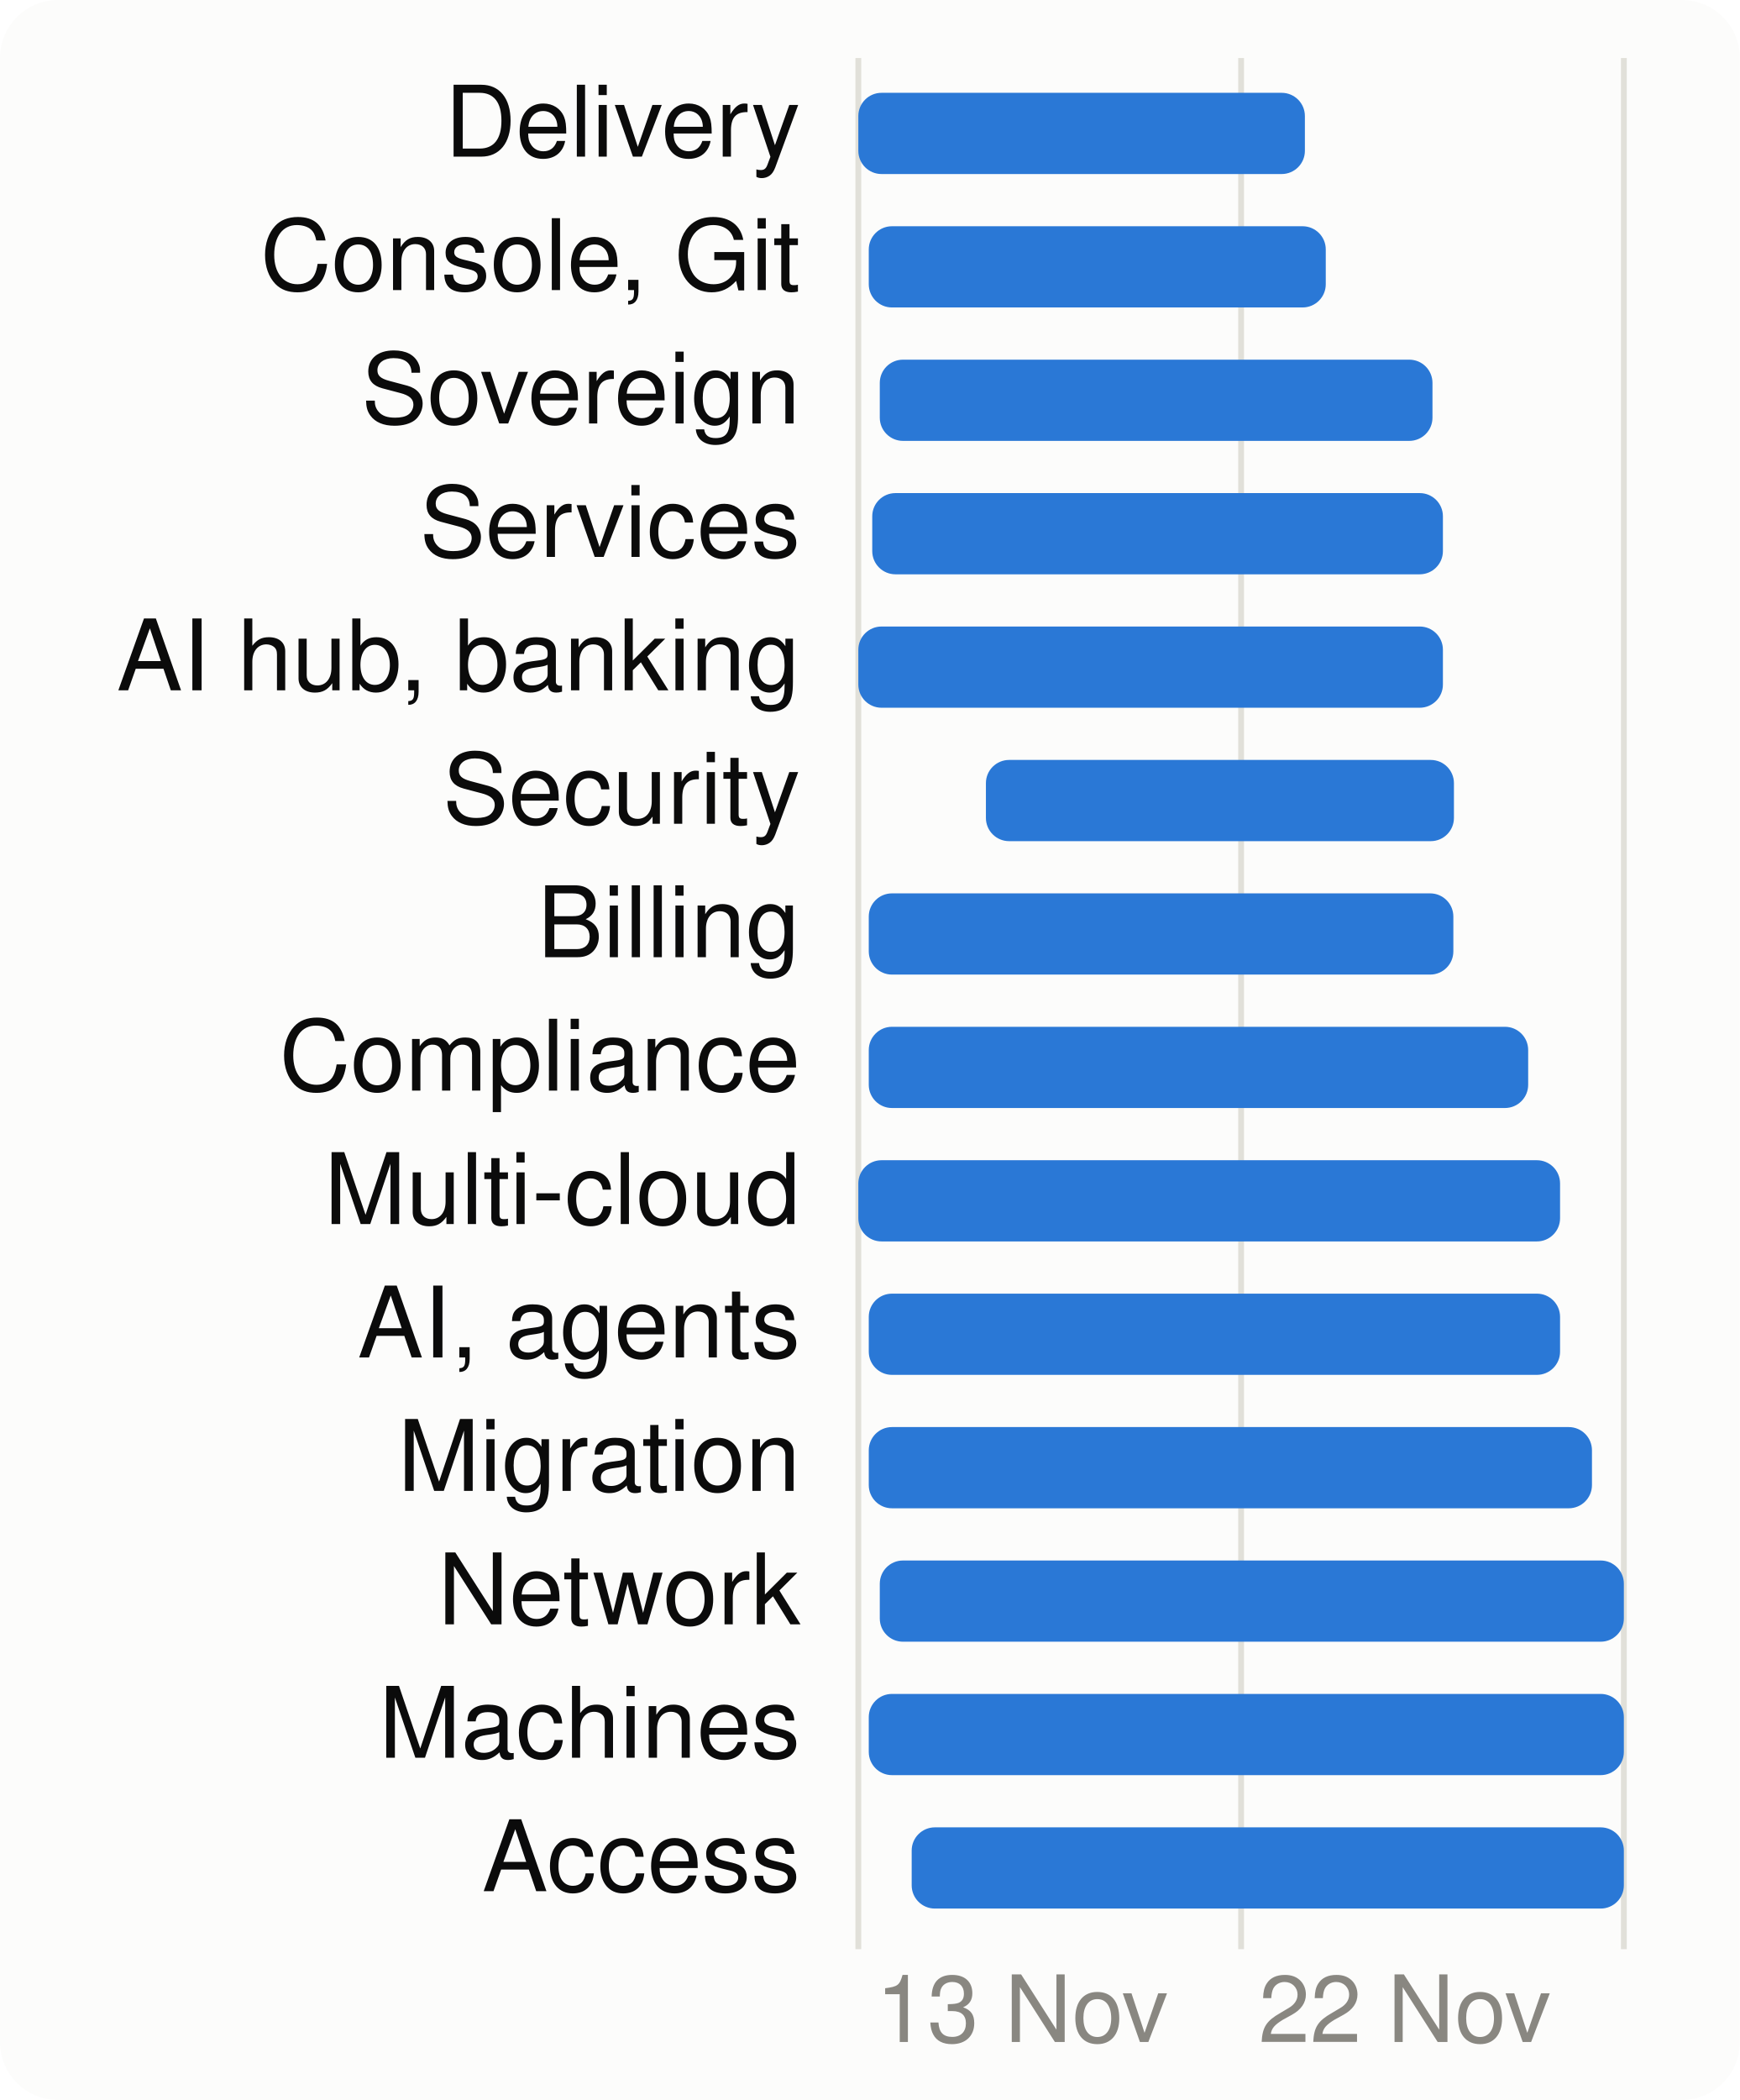
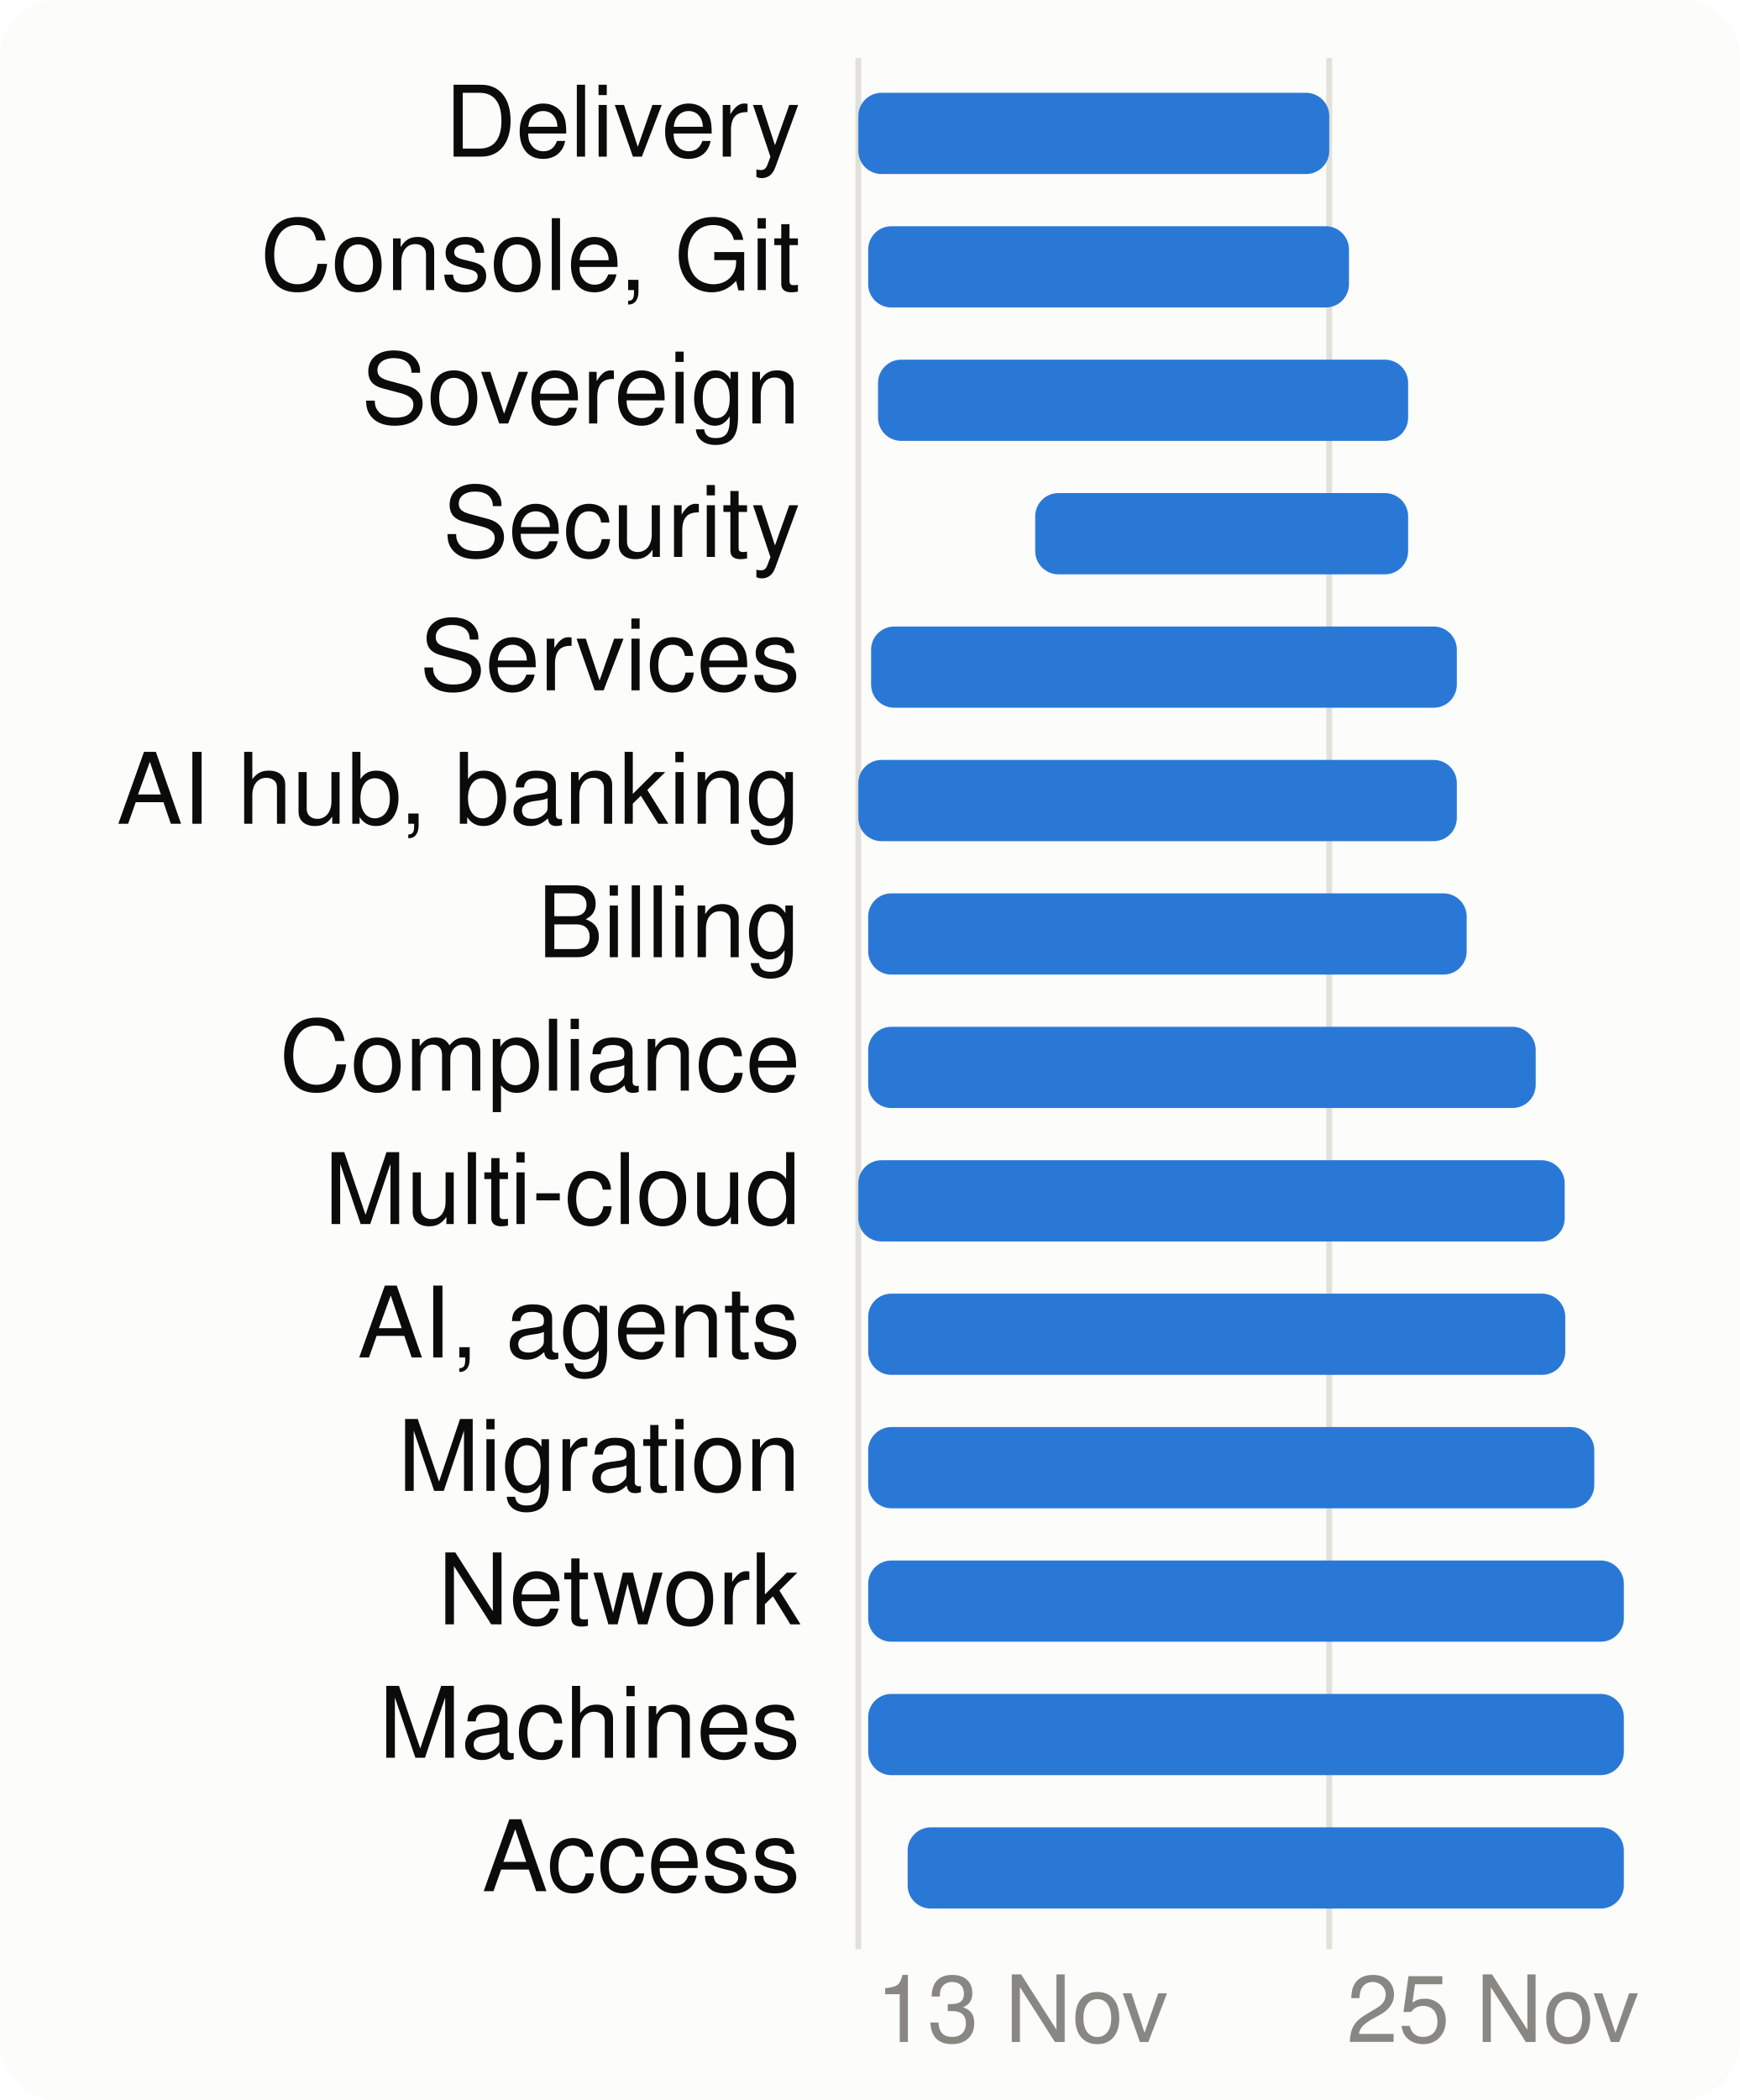
<svg xmlns="http://www.w3.org/2000/svg" viewBox="0 0 300 362" width="300" height="362" font-family="system-ui,-apple-system,Segoe UI,Helvetica,Arial,sans-serif" font-size="18" role="img" aria-label="When each product area is worked on">
  <style>.h{paint-order:stroke;stroke:#fcfcfb;stroke-width:3px;stroke-linejoin:round}.rg{stroke:#fcfcfb}@media (prefers-color-scheme: dark){.bg{fill:#1a1a19}.t1{fill:#f0efec}.t2{fill:#c3c2b7}.gr{stroke:#2c2c2a}.ax{stroke:#383835}.ld{stroke:#383835}.br{stroke:#c3c2b7}.m{stroke:#3987e5}.dp{stroke:#d95926}.v{stroke:#199e70}.i2{stroke:#c3c2b7}.i1{stroke:#f0efec}.f1{fill:#3987e5}.f2{fill:#d95926}.f3{fill:#199e70}.f4{fill:#c98500}.ev{fill:#c3c2b7}.inv{fill:#1a1a19}.done{fill:#cde2fb}.todo{fill:#52514e}.tile{fill:#262624}.h,.rg{stroke:#1a1a19}}</style>
  <rect width="300" height="362" rx="10" class="bg" fill="#fcfcfb" />
  <line x1="148.0" x2="148.0" y1="10" y2="336" class="gr" stroke="#e1e0d9" />
  <text x="151.0" y="352" class="t3" fill="#898781" font-size="16">13 Nov</text>
-   <line x1="214.0" x2="214.0" y1="10" y2="336" class="gr" stroke="#e1e0d9" />
-   <text x="217.0" y="352" class="t3" fill="#898781" font-size="16">22 Nov</text>
-   <line x1="280.0" x2="280.0" y1="10" y2="336" class="gr" stroke="#e1e0d9" />
+   <line x1="229.2" x2="229.2" y1="10" y2="336" class="gr" stroke="#e1e0d9" />
+   <text x="232.2" y="352" class="t3" fill="#898781" font-size="16">25 Nov</text>
  <text x="138" y="27" text-anchor="end" class="t1" fill="#0b0b0b" font-size="17">Delivery</text>
-   <rect x="148.0" y="16" width="77.0" height="14" rx="4" class="f1" fill="#2a78d6" />
+   <rect x="148.0" y="16" width="81.2" height="14" rx="4" class="f1" fill="#2a78d6" />
  <text x="138" y="50" text-anchor="end" class="t1" fill="#0b0b0b" font-size="17">Console, Git</text>
-   <rect x="149.8" y="39" width="78.8" height="14" rx="4" class="f1" fill="#2a78d6" />
+   <rect x="149.7" y="39" width="82.9" height="14" rx="4" class="f1" fill="#2a78d6" />
  <text x="138" y="73" text-anchor="end" class="t1" fill="#0b0b0b" font-size="17">Sovereign</text>
-   <rect x="151.7" y="62" width="95.3" height="14" rx="4" class="f1" fill="#2a78d6" />
-   <text x="138" y="96" text-anchor="end" class="t1" fill="#0b0b0b" font-size="17">Services</text>
-   <rect x="150.4" y="85" width="98.4" height="14" rx="4" class="f1" fill="#2a78d6" />
-   <text x="138" y="119" text-anchor="end" class="t1" fill="#0b0b0b" font-size="17">AI hub, banking</text>
-   <rect x="148.0" y="108" width="100.8" height="14" rx="4" class="f1" fill="#2a78d6" />
-   <text x="138" y="142" text-anchor="end" class="t1" fill="#0b0b0b" font-size="17">Security</text>
-   <rect x="170.0" y="131" width="80.7" height="14" rx="4" class="f1" fill="#2a78d6" />
+   <rect x="151.4" y="62" width="91.4" height="14" rx="4" class="f1" fill="#2a78d6" />
+   <text x="138" y="96" text-anchor="end" class="t1" fill="#0b0b0b" font-size="17">Security</text>
+   <rect x="178.5" y="85" width="64.3" height="14" rx="4" class="f1" fill="#2a78d6" />
+   <text x="138" y="119" text-anchor="end" class="t1" fill="#0b0b0b" font-size="17">Services</text>
+   <rect x="150.2" y="108" width="101.0" height="14" rx="4" class="f1" fill="#2a78d6" />
+   <text x="138" y="142" text-anchor="end" class="t1" fill="#0b0b0b" font-size="17">AI hub, banking</text>
+   <rect x="148.0" y="131" width="103.2" height="14" rx="4" class="f1" fill="#2a78d6" />
  <text x="138" y="165" text-anchor="end" class="t1" fill="#0b0b0b" font-size="17">Billing</text>
-   <rect x="149.8" y="154" width="100.8" height="14" rx="4" class="f1" fill="#2a78d6" />
+   <rect x="149.7" y="154" width="103.2" height="14" rx="4" class="f1" fill="#2a78d6" />
  <text x="138" y="188" text-anchor="end" class="t1" fill="#0b0b0b" font-size="17">Compliance</text>
-   <rect x="149.8" y="177" width="113.7" height="14" rx="4" class="f1" fill="#2a78d6" />
+   <rect x="149.7" y="177" width="115.1" height="14" rx="4" class="f1" fill="#2a78d6" />
  <text x="138" y="211" text-anchor="end" class="t1" fill="#0b0b0b" font-size="17">Multi-cloud</text>
-   <rect x="148.0" y="200" width="121.0" height="14" rx="4" class="f1" fill="#2a78d6" />
+   <rect x="148.0" y="200" width="121.8" height="14" rx="4" class="f1" fill="#2a78d6" />
  <text x="138" y="234" text-anchor="end" class="t1" fill="#0b0b0b" font-size="17">AI, agents</text>
-   <rect x="149.8" y="223" width="119.2" height="14" rx="4" class="f1" fill="#2a78d6" />
+   <rect x="149.7" y="223" width="120.2" height="14" rx="4" class="f1" fill="#2a78d6" />
  <text x="138" y="257" text-anchor="end" class="t1" fill="#0b0b0b" font-size="17">Migration</text>
-   <rect x="149.8" y="246" width="124.7" height="14" rx="4" class="f1" fill="#2a78d6" />
+   <rect x="149.7" y="246" width="125.2" height="14" rx="4" class="f1" fill="#2a78d6" />
  <text x="138" y="280" text-anchor="end" class="t1" fill="#0b0b0b" font-size="17">Network</text>
-   <rect x="151.7" y="269" width="128.3" height="14" rx="4" class="f1" fill="#2a78d6" />
+   <rect x="149.7" y="269" width="130.3" height="14" rx="4" class="f1" fill="#2a78d6" />
  <text x="138" y="303" text-anchor="end" class="t1" fill="#0b0b0b" font-size="17">Machines</text>
-   <rect x="149.8" y="292" width="130.2" height="14" rx="4" class="f1" fill="#2a78d6" />
+   <rect x="149.7" y="292" width="130.3" height="14" rx="4" class="f1" fill="#2a78d6" />
  <text x="138" y="326" text-anchor="end" class="t1" fill="#0b0b0b" font-size="17">Access</text>
-   <rect x="157.2" y="315" width="122.8" height="14" rx="4" class="f1" fill="#2a78d6" />
+   <rect x="156.5" y="315" width="123.5" height="14" rx="4" class="f1" fill="#2a78d6" />
</svg>
